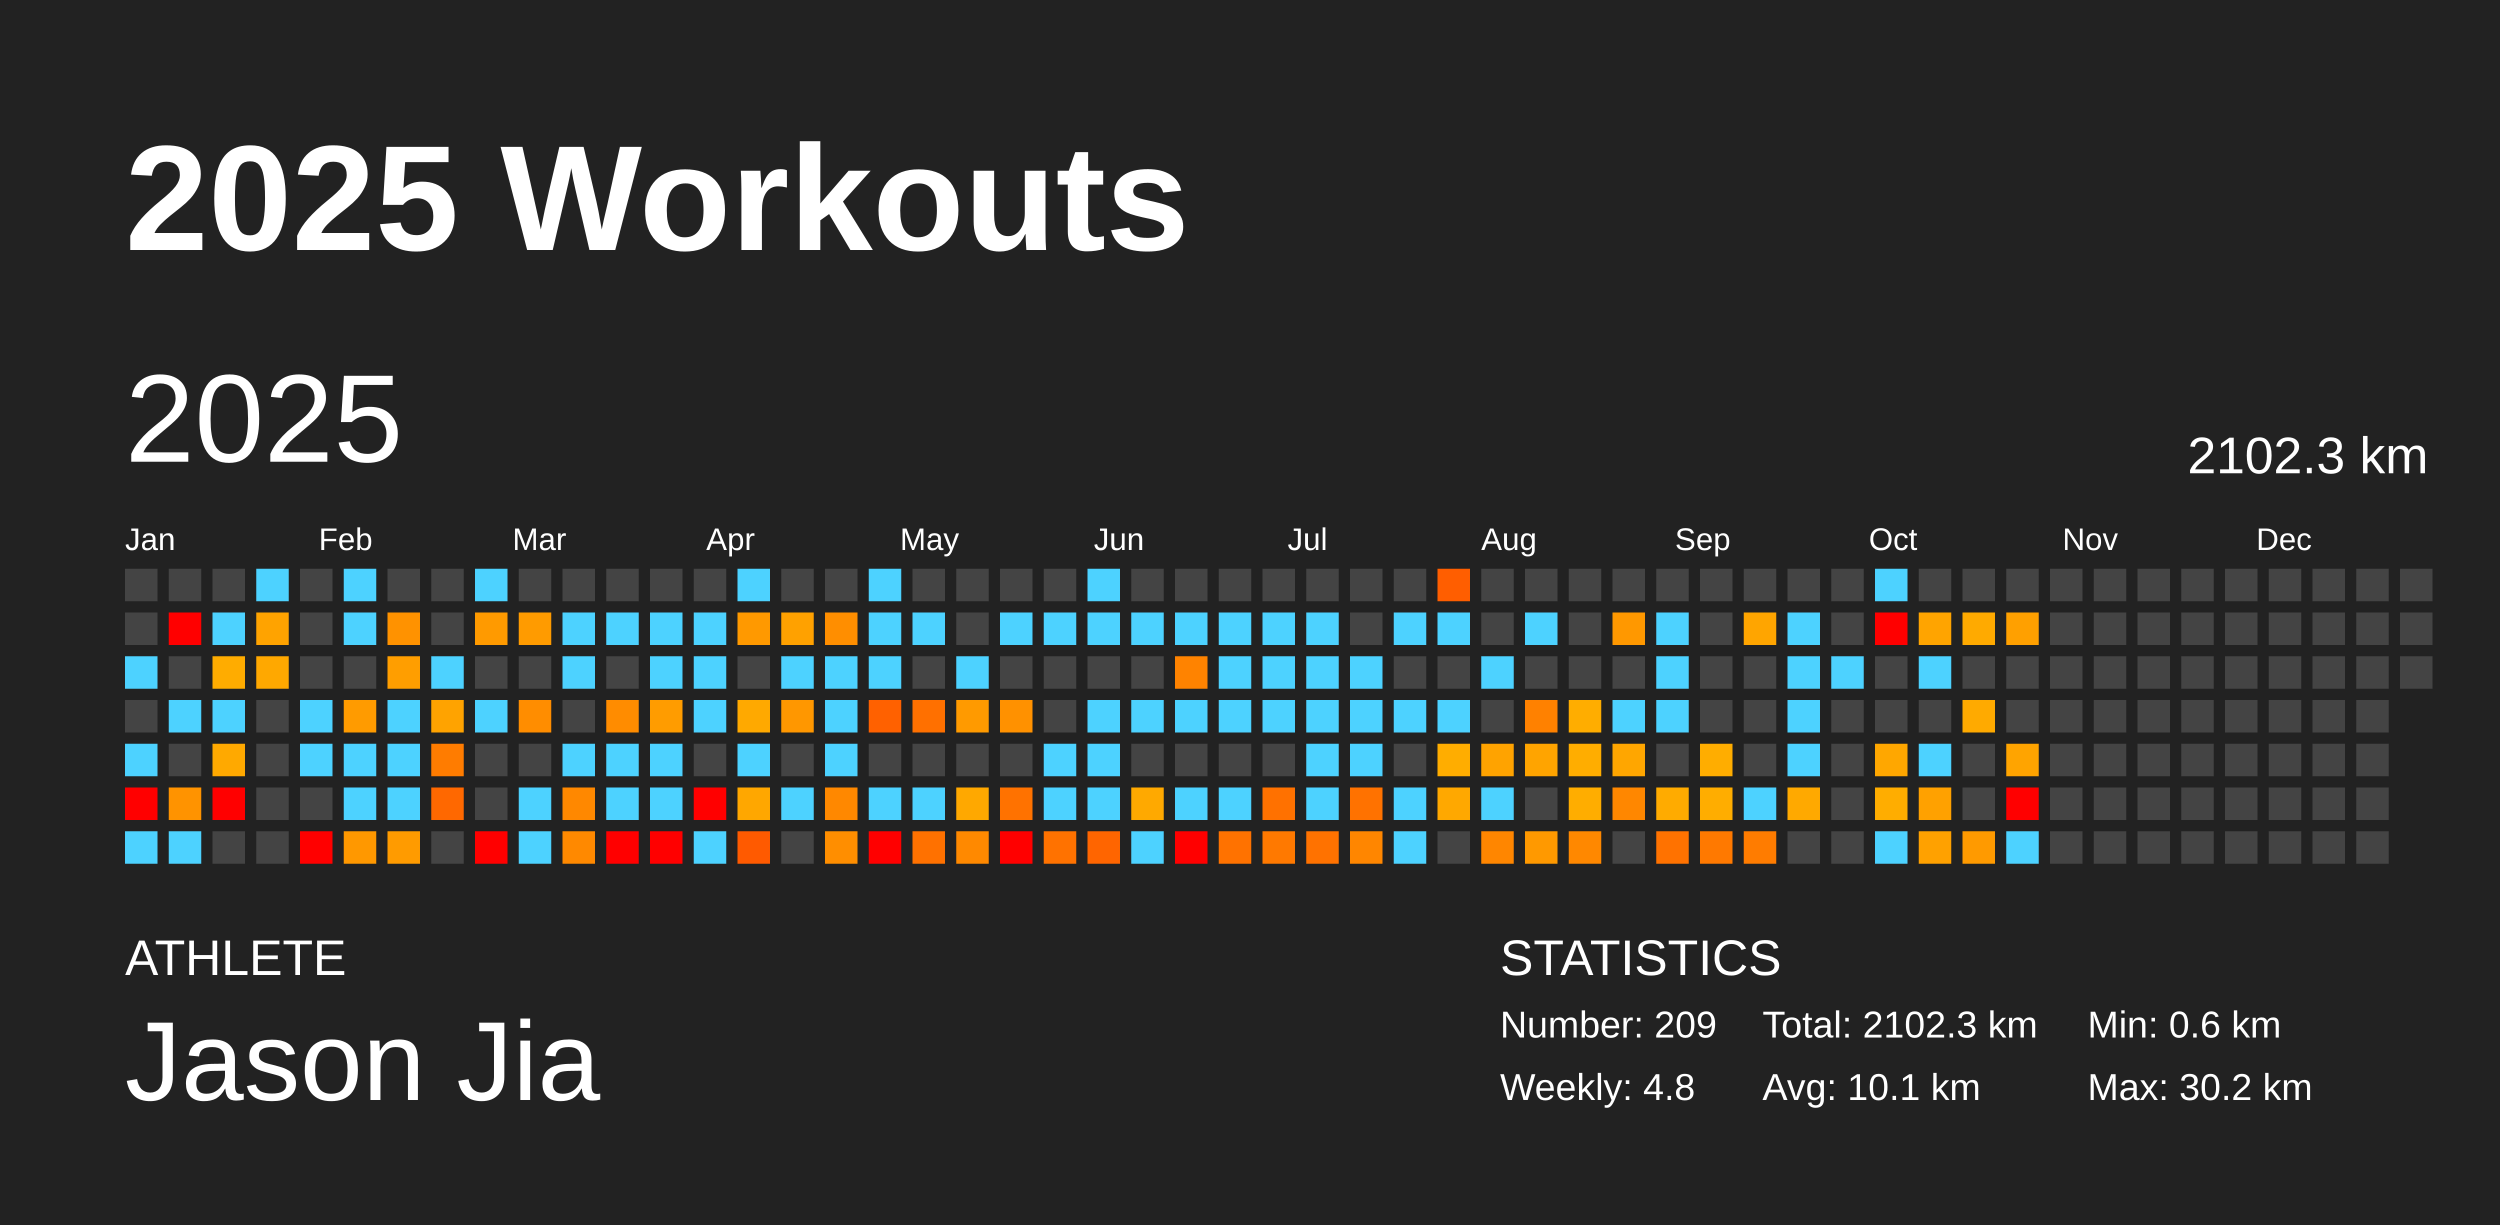
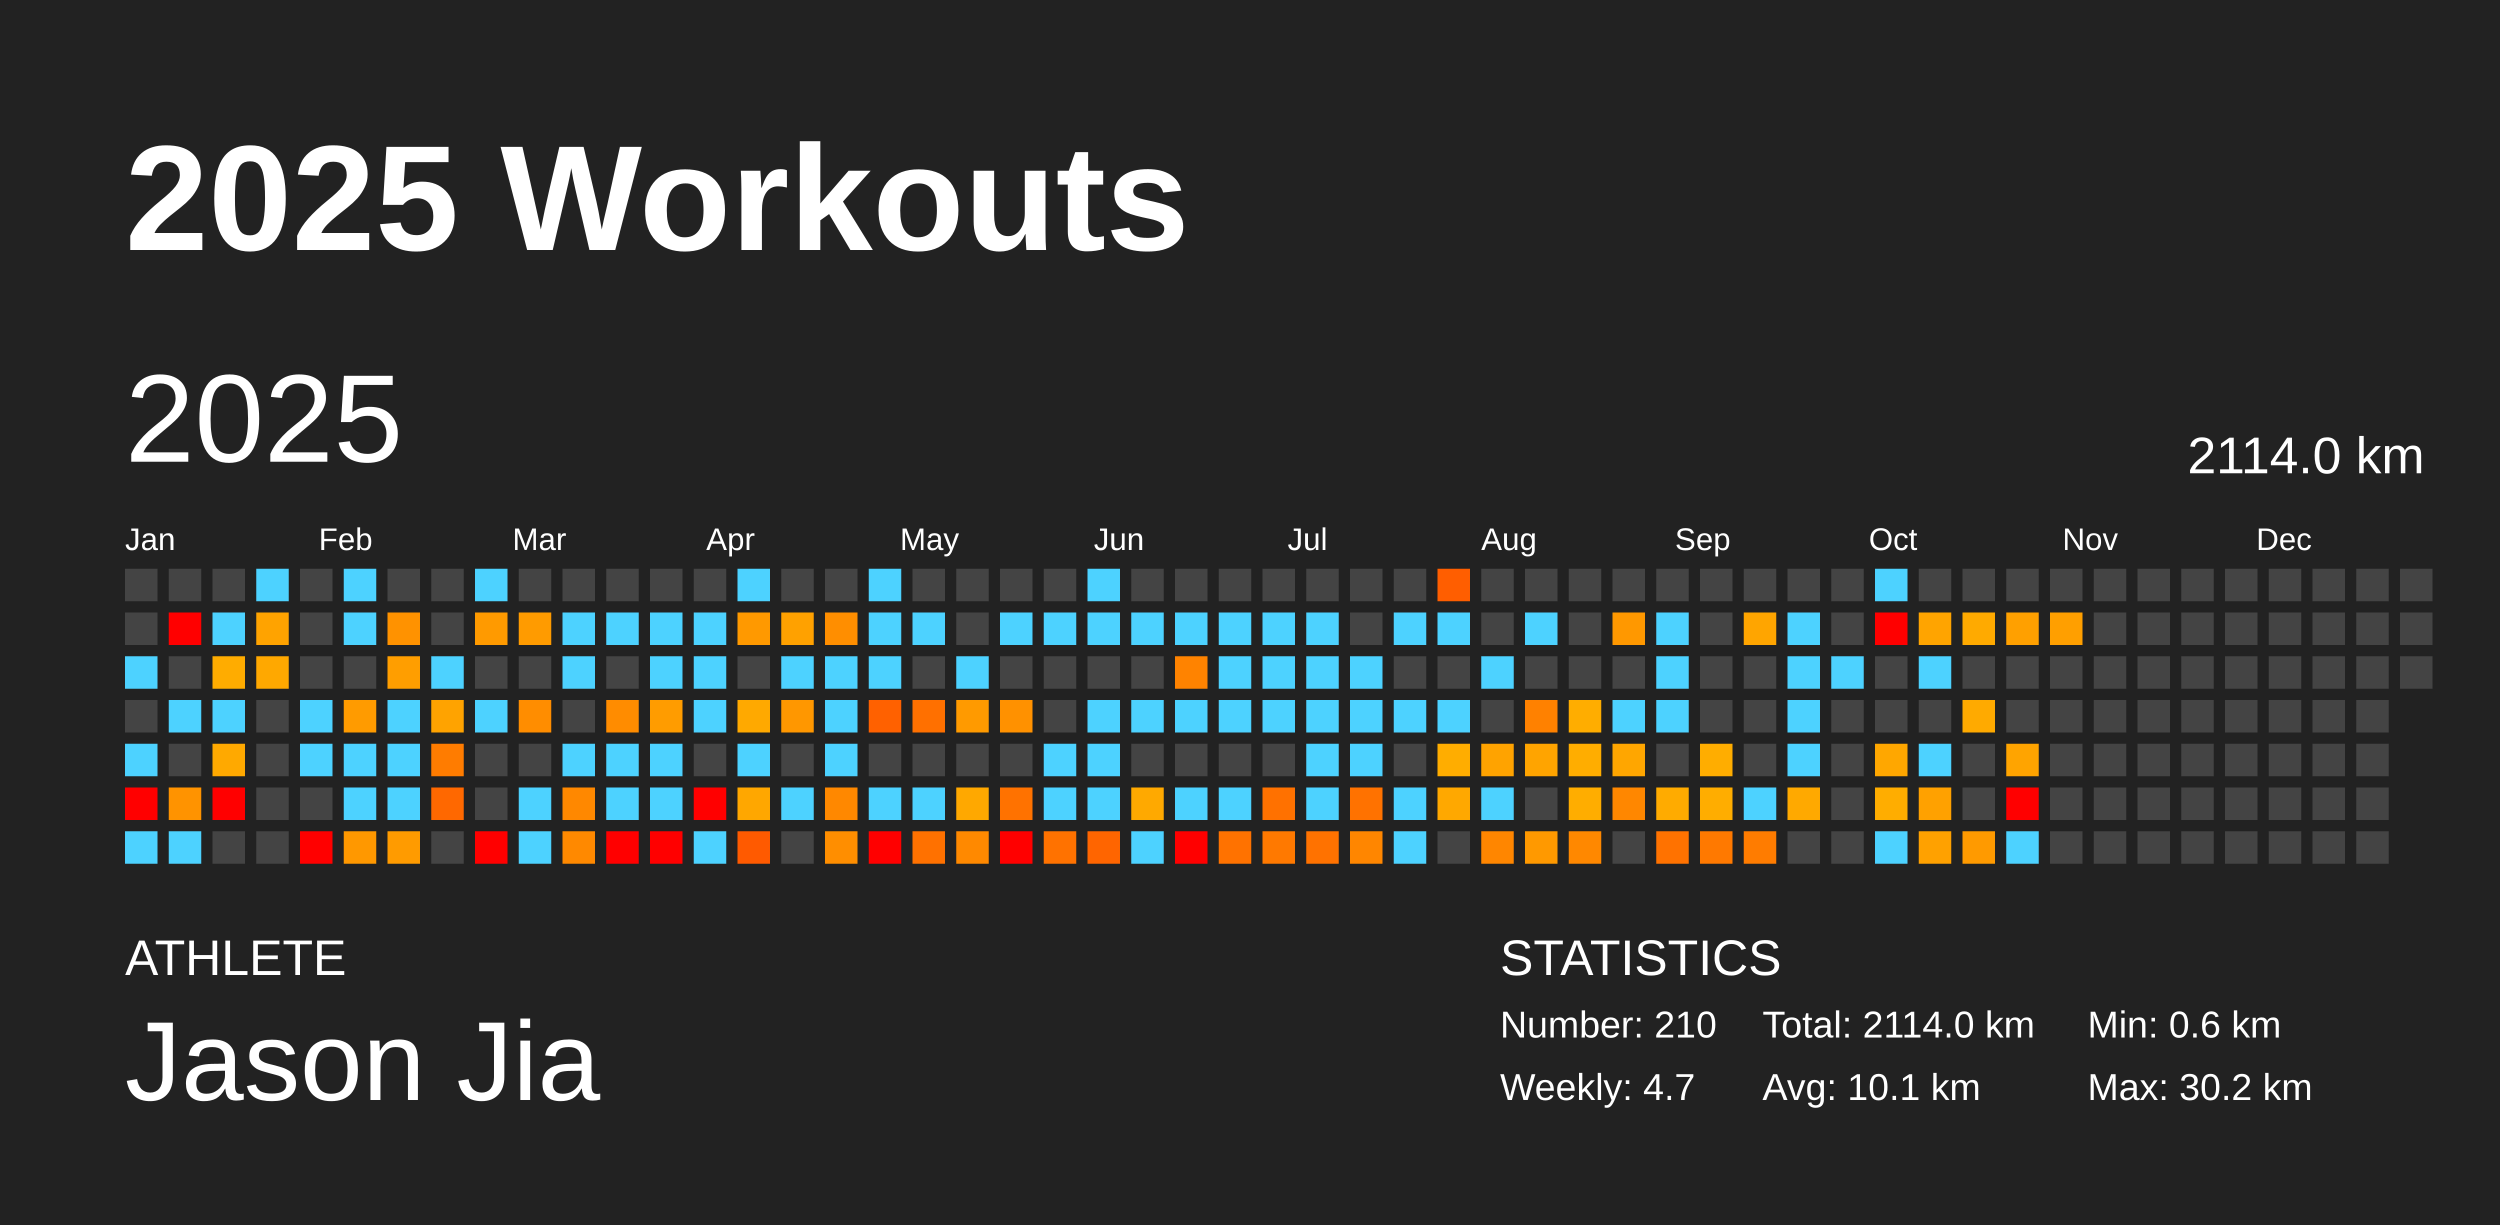
<svg xmlns="http://www.w3.org/2000/svg" baseProfile="full" height="98mm" version="1.1" viewBox="0,0,200,98" width="200mm">
  <defs />
  <rect fill="#222222" height="98" width="200" x="0" y="0" />
  <text fill="#FFFFFF" style="font-size:12px; font-family:Arial; font-weight:bold;" x="10" y="20">2025 Workouts</text>
  <text fill="#FFFFFF" style="font-size:4px; font-family:Arial" x="10" y="78">ATHLETE</text>
  <text fill="#FFFFFF" style="font-size:9px; font-family:Arial" x="10" y="88">Jason Jia</text>
  <text fill="#FFFFFF" style="font-size:4px; font-family:Arial" x="120" y="78">STATISTICS</text>
-   <text fill="#FFFFFF" style="font-size:3px; font-family:Arial" x="120" y="83">Number: 209</text>
-   <text fill="#FFFFFF" style="font-size:3px; font-family:Arial" x="120" y="88">Weekly: 4.8</text>
-   <text fill="#FFFFFF" style="font-size:3px; font-family:Arial" x="141" y="83">Total: 2102.3 km</text>
+   <text fill="#FFFFFF" style="font-size:3px; font-family:Arial" x="120" y="83">Number: 210</text>
+   <text fill="#FFFFFF" style="font-size:3px; font-family:Arial" x="120" y="88">Weekly: 4.7</text>
+   <text fill="#FFFFFF" style="font-size:3px; font-family:Arial" x="141" y="83">Total: 2114.0 km</text>
  <text fill="#FFFFFF" style="font-size:3px; font-family:Arial" x="141" y="88">Avg: 10.1 km</text>
  <text fill="#FFFFFF" style="font-size:3px; font-family:Arial" x="167" y="83">Min: 0.6 km</text>
  <text fill="#FFFFFF" style="font-size:3px; font-family:Arial" x="167" y="88">Max: 30.2 km</text>
  <text dominant-baseline="hanging" fill="#FFFFFF" style="font-size:10.0px; font-family:Arial;" x="10" y="30">2025</text>
-   <text dominant-baseline="hanging" fill="#FFFFFF" style="font-size:4.125px; font-family:Arial;" x="175" y="35">2102.3 km</text>
+   <text dominant-baseline="hanging" fill="#FFFFFF" style="font-size:4.125px; font-family:Arial;" x="175" y="35">2114.0 km</text>
  <text fill="#FFFFFF" style="font-size:2.5px; font-family:Arial" x="10.0" y="44">Jan</text>
  <text fill="#FFFFFF" style="font-size:2.5px; font-family:Arial" x="25.5" y="44">Feb</text>
  <text fill="#FFFFFF" style="font-size:2.5px; font-family:Arial" x="41.0" y="44">Mar</text>
  <text fill="#FFFFFF" style="font-size:2.5px; font-family:Arial" x="56.5" y="44">Apr</text>
  <text fill="#FFFFFF" style="font-size:2.5px; font-family:Arial" x="72.0" y="44">May</text>
  <text fill="#FFFFFF" style="font-size:2.5px; font-family:Arial" x="87.5" y="44">Jun</text>
  <text fill="#FFFFFF" style="font-size:2.5px; font-family:Arial" x="103.0" y="44">Jul</text>
  <text fill="#FFFFFF" style="font-size:2.5px; font-family:Arial" x="118.5" y="44">Aug</text>
  <text fill="#FFFFFF" style="font-size:2.5px; font-family:Arial" x="134.0" y="44">Sep</text>
  <text fill="#FFFFFF" style="font-size:2.5px; font-family:Arial" x="149.5" y="44">Oct</text>
  <text fill="#FFFFFF" style="font-size:2.5px; font-family:Arial" x="165.0" y="44">Nov</text>
  <text fill="#FFFFFF" style="font-size:2.5px; font-family:Arial" x="180.5" y="44">Dec</text>
  <rect fill="#444444" height="2.6" width="2.6" x="10.0" y="45.5" />
  <rect fill="#444444" height="2.6" width="2.6" x="10.0" y="49.0" />
  <rect fill="#4dd2ff" height="2.6" width="2.6" x="10.0" y="52.5" />
  <rect fill="#444444" height="2.6" width="2.6" x="10.0" y="56.0" />
  <rect fill="#4dd2ff" height="2.6" width="2.6" x="10.0" y="59.5" />
  <rect fill="red" height="2.6" width="2.6" x="10.0" y="63.0" />
  <rect fill="#4dd2ff" height="2.6" width="2.6" x="10.0" y="66.5" />
  <rect fill="#444444" height="2.6" width="2.6" x="13.5" y="45.5" />
  <rect fill="red" height="2.6" width="2.6" x="13.5" y="49.0" />
  <rect fill="#444444" height="2.6" width="2.6" x="13.5" y="52.5" />
  <rect fill="#4dd2ff" height="2.6" width="2.6" x="13.5" y="56.0" />
  <rect fill="#444444" height="2.6" width="2.6" x="13.5" y="59.5" />
  <rect fill="#ff9300" height="2.6" width="2.6" x="13.5" y="63.0" />
  <rect fill="#4dd2ff" height="2.6" width="2.6" x="13.5" y="66.5" />
  <rect fill="#444444" height="2.6" width="2.6" x="17.0" y="45.5" />
  <rect fill="#4dd2ff" height="2.6" width="2.6" x="17.0" y="49.0" />
  <rect fill="#ffac00" height="2.6" width="2.6" x="17.0" y="52.5" />
  <rect fill="#4dd2ff" height="2.6" width="2.6" x="17.0" y="56.0" />
  <rect fill="#ffa900" height="2.6" width="2.6" x="17.0" y="59.5" />
  <rect fill="red" height="2.6" width="2.6" x="17.0" y="63.0" />
  <rect fill="#444444" height="2.6" width="2.6" x="17.0" y="66.5" />
  <rect fill="#4dd2ff" height="2.6" width="2.6" x="20.5" y="45.5" />
  <rect fill="#ffa300" height="2.6" width="2.6" x="20.5" y="49.0" />
  <rect fill="#ffa800" height="2.6" width="2.6" x="20.5" y="52.5" />
  <rect fill="#444444" height="2.6" width="2.6" x="20.5" y="56.0" />
  <rect fill="#444444" height="2.6" width="2.6" x="20.5" y="59.5" />
  <rect fill="#444444" height="2.6" width="2.6" x="20.5" y="63.0" />
  <rect fill="#444444" height="2.6" width="2.6" x="20.5" y="66.5" />
  <rect fill="#444444" height="2.6" width="2.6" x="24.0" y="45.5" />
  <rect fill="#444444" height="2.6" width="2.6" x="24.0" y="49.0" />
  <rect fill="#444444" height="2.6" width="2.6" x="24.0" y="52.5" />
  <rect fill="#4dd2ff" height="2.6" width="2.6" x="24.0" y="56.0" />
  <rect fill="#4dd2ff" height="2.6" width="2.6" x="24.0" y="59.5" />
  <rect fill="#444444" height="2.6" width="2.6" x="24.0" y="63.0" />
  <rect fill="red" height="2.6" width="2.6" x="24.0" y="66.5" />
  <rect fill="#4dd2ff" height="2.6" width="2.6" x="27.5" y="45.5" />
  <rect fill="#4dd2ff" height="2.6" width="2.6" x="27.5" y="49.0" />
  <rect fill="#444444" height="2.6" width="2.6" x="27.5" y="52.5" />
  <rect fill="#ff9b00" height="2.6" width="2.6" x="27.5" y="56.0" />
  <rect fill="#4dd2ff" height="2.6" width="2.6" x="27.5" y="59.5" />
  <rect fill="#4dd2ff" height="2.6" width="2.6" x="27.5" y="63.0" />
  <rect fill="#ff9800" height="2.6" width="2.6" x="27.5" y="66.5" />
  <rect fill="#444444" height="2.6" width="2.6" x="31.0" y="45.5" />
  <rect fill="#ff9200" height="2.6" width="2.6" x="31.0" y="49.0" />
  <rect fill="#ff9e00" height="2.6" width="2.6" x="31.0" y="52.5" />
  <rect fill="#4dd2ff" height="2.6" width="2.6" x="31.0" y="56.0" />
  <rect fill="#4dd2ff" height="2.6" width="2.6" x="31.0" y="59.5" />
  <rect fill="#4dd2ff" height="2.6" width="2.6" x="31.0" y="63.0" />
  <rect fill="#ff9b00" height="2.6" width="2.6" x="31.0" y="66.5" />
  <rect fill="#444444" height="2.6" width="2.6" x="34.5" y="45.5" />
  <rect fill="#444444" height="2.6" width="2.6" x="34.5" y="49.0" />
  <rect fill="#4dd2ff" height="2.6" width="2.6" x="34.5" y="52.5" />
  <rect fill="#ffa300" height="2.6" width="2.6" x="34.5" y="56.0" />
  <rect fill="#ff7c00" height="2.6" width="2.6" x="34.5" y="59.5" />
  <rect fill="#ff6800" height="2.6" width="2.6" x="34.5" y="63.0" />
  <rect fill="#444444" height="2.6" width="2.6" x="34.5" y="66.5" />
  <rect fill="#4dd2ff" height="2.6" width="2.6" x="38.0" y="45.5" />
  <rect fill="#ff9a00" height="2.6" width="2.6" x="38.0" y="49.0" />
  <rect fill="#444444" height="2.6" width="2.6" x="38.0" y="52.5" />
  <rect fill="#4dd2ff" height="2.6" width="2.6" x="38.0" y="56.0" />
  <rect fill="#444444" height="2.6" width="2.6" x="38.0" y="59.5" />
  <rect fill="#444444" height="2.6" width="2.6" x="38.0" y="63.0" />
  <rect fill="red" height="2.6" width="2.6" x="38.0" y="66.5" />
  <rect fill="#444444" height="2.6" width="2.6" x="41.5" y="45.5" />
  <rect fill="#ff9b00" height="2.6" width="2.6" x="41.5" y="49.0" />
  <rect fill="#444444" height="2.6" width="2.6" x="41.5" y="52.5" />
  <rect fill="#ff8d00" height="2.6" width="2.6" x="41.5" y="56.0" />
  <rect fill="#444444" height="2.6" width="2.6" x="41.5" y="59.5" />
  <rect fill="#4dd2ff" height="2.6" width="2.6" x="41.5" y="63.0" />
  <rect fill="#4dd2ff" height="2.6" width="2.6" x="41.5" y="66.5" />
  <rect fill="#444444" height="2.6" width="2.6" x="45.0" y="45.5" />
  <rect fill="#4dd2ff" height="2.6" width="2.6" x="45.0" y="49.0" />
  <rect fill="#4dd2ff" height="2.6" width="2.6" x="45.0" y="52.5" />
  <rect fill="#444444" height="2.6" width="2.6" x="45.0" y="56.0" />
  <rect fill="#4dd2ff" height="2.6" width="2.6" x="45.0" y="59.5" />
  <rect fill="#ff8800" height="2.6" width="2.6" x="45.0" y="63.0" />
  <rect fill="#ff8900" height="2.6" width="2.6" x="45.0" y="66.5" />
  <rect fill="#444444" height="2.6" width="2.6" x="48.5" y="45.5" />
  <rect fill="#4dd2ff" height="2.6" width="2.6" x="48.5" y="49.0" />
  <rect fill="#444444" height="2.6" width="2.6" x="48.5" y="52.5" />
  <rect fill="#ff8c00" height="2.6" width="2.6" x="48.5" y="56.0" />
  <rect fill="#4dd2ff" height="2.6" width="2.6" x="48.5" y="59.5" />
  <rect fill="#4dd2ff" height="2.6" width="2.6" x="48.5" y="63.0" />
  <rect fill="red" height="2.6" width="2.6" x="48.5" y="66.5" />
  <rect fill="#444444" height="2.6" width="2.6" x="52.0" y="45.5" />
  <rect fill="#4dd2ff" height="2.6" width="2.6" x="52.0" y="49.0" />
  <rect fill="#4dd2ff" height="2.6" width="2.6" x="52.0" y="52.5" />
  <rect fill="#ff9c00" height="2.6" width="2.6" x="52.0" y="56.0" />
  <rect fill="#4dd2ff" height="2.6" width="2.6" x="52.0" y="59.5" />
  <rect fill="#4dd2ff" height="2.6" width="2.6" x="52.0" y="63.0" />
  <rect fill="red" height="2.6" width="2.6" x="52.0" y="66.5" />
  <rect fill="#444444" height="2.6" width="2.6" x="55.5" y="45.5" />
  <rect fill="#4dd2ff" height="2.6" width="2.6" x="55.5" y="49.0" />
  <rect fill="#4dd2ff" height="2.6" width="2.6" x="55.5" y="52.5" />
  <rect fill="#4dd2ff" height="2.6" width="2.6" x="55.5" y="56.0" />
  <rect fill="#444444" height="2.6" width="2.6" x="55.5" y="59.5" />
  <rect fill="red" height="2.6" width="2.6" x="55.5" y="63.0" />
  <rect fill="#4dd2ff" height="2.6" width="2.6" x="55.5" y="66.5" />
  <rect fill="#4dd2ff" height="2.6" width="2.6" x="59.0" y="45.5" />
  <rect fill="#ff9900" height="2.6" width="2.6" x="59.0" y="49.0" />
  <rect fill="#444444" height="2.6" width="2.6" x="59.0" y="52.5" />
  <rect fill="#ffa900" height="2.6" width="2.6" x="59.0" y="56.0" />
  <rect fill="#4dd2ff" height="2.6" width="2.6" x="59.0" y="59.5" />
  <rect fill="#ffa700" height="2.6" width="2.6" x="59.0" y="63.0" />
  <rect fill="#ff5a00" height="2.6" width="2.6" x="59.0" y="66.5" />
  <rect fill="#444444" height="2.6" width="2.6" x="62.5" y="45.5" />
  <rect fill="#ffa100" height="2.6" width="2.6" x="62.5" y="49.0" />
  <rect fill="#4dd2ff" height="2.6" width="2.6" x="62.5" y="52.5" />
  <rect fill="#ff9700" height="2.6" width="2.6" x="62.5" y="56.0" />
  <rect fill="#444444" height="2.6" width="2.6" x="62.5" y="59.5" />
  <rect fill="#4dd2ff" height="2.6" width="2.6" x="62.5" y="63.0" />
  <rect fill="#444444" height="2.6" width="2.6" x="62.5" y="66.5" />
  <rect fill="#444444" height="2.6" width="2.6" x="66.0" y="45.5" />
  <rect fill="#ff8e00" height="2.6" width="2.6" x="66.0" y="49.0" />
  <rect fill="#4dd2ff" height="2.6" width="2.6" x="66.0" y="52.5" />
  <rect fill="#4dd2ff" height="2.6" width="2.6" x="66.0" y="56.0" />
  <rect fill="#4dd2ff" height="2.6" width="2.6" x="66.0" y="59.5" />
  <rect fill="#ff8800" height="2.6" width="2.6" x="66.0" y="63.0" />
  <rect fill="#ff8e00" height="2.6" width="2.6" x="66.0" y="66.5" />
  <rect fill="#4dd2ff" height="2.6" width="2.6" x="69.5" y="45.5" />
  <rect fill="#4dd2ff" height="2.6" width="2.6" x="69.5" y="49.0" />
  <rect fill="#4dd2ff" height="2.6" width="2.6" x="69.5" y="52.5" />
  <rect fill="#ff6100" height="2.6" width="2.6" x="69.5" y="56.0" />
  <rect fill="#444444" height="2.6" width="2.6" x="69.5" y="59.5" />
  <rect fill="#4dd2ff" height="2.6" width="2.6" x="69.5" y="63.0" />
  <rect fill="red" height="2.6" width="2.6" x="69.5" y="66.5" />
  <rect fill="#444444" height="2.6" width="2.6" x="73.0" y="45.5" />
  <rect fill="#4dd2ff" height="2.6" width="2.6" x="73.0" y="49.0" />
  <rect fill="#444444" height="2.6" width="2.6" x="73.0" y="52.5" />
  <rect fill="#ff7000" height="2.6" width="2.6" x="73.0" y="56.0" />
  <rect fill="#444444" height="2.6" width="2.6" x="73.0" y="59.5" />
  <rect fill="#4dd2ff" height="2.6" width="2.6" x="73.0" y="63.0" />
  <rect fill="#ff7100" height="2.6" width="2.6" x="73.0" y="66.5" />
  <rect fill="#444444" height="2.6" width="2.6" x="76.5" y="45.5" />
  <rect fill="#444444" height="2.6" width="2.6" x="76.5" y="49.0" />
  <rect fill="#4dd2ff" height="2.6" width="2.6" x="76.5" y="52.5" />
  <rect fill="#ff9a00" height="2.6" width="2.6" x="76.5" y="56.0" />
  <rect fill="#444444" height="2.6" width="2.6" x="76.5" y="59.5" />
  <rect fill="#ffa800" height="2.6" width="2.6" x="76.5" y="63.0" />
  <rect fill="#ff8900" height="2.6" width="2.6" x="76.5" y="66.5" />
  <rect fill="#444444" height="2.6" width="2.6" x="80.0" y="45.5" />
  <rect fill="#4dd2ff" height="2.6" width="2.6" x="80.0" y="49.0" />
  <rect fill="#444444" height="2.6" width="2.6" x="80.0" y="52.5" />
  <rect fill="#ff9100" height="2.6" width="2.6" x="80.0" y="56.0" />
  <rect fill="#444444" height="2.6" width="2.6" x="80.0" y="59.5" />
  <rect fill="#ff7200" height="2.6" width="2.6" x="80.0" y="63.0" />
  <rect fill="red" height="2.6" width="2.6" x="80.0" y="66.5" />
  <rect fill="#444444" height="2.6" width="2.6" x="83.5" y="45.5" />
  <rect fill="#4dd2ff" height="2.6" width="2.6" x="83.5" y="49.0" />
  <rect fill="#444444" height="2.6" width="2.6" x="83.5" y="52.5" />
  <rect fill="#444444" height="2.6" width="2.6" x="83.5" y="56.0" />
  <rect fill="#4dd2ff" height="2.6" width="2.6" x="83.5" y="59.5" />
  <rect fill="#4dd2ff" height="2.6" width="2.6" x="83.5" y="63.0" />
  <rect fill="#ff7200" height="2.6" width="2.6" x="83.5" y="66.5" />
  <rect fill="#4dd2ff" height="2.6" width="2.6" x="87.0" y="45.5" />
  <rect fill="#4dd2ff" height="2.6" width="2.6" x="87.0" y="49.0" />
  <rect fill="#444444" height="2.6" width="2.6" x="87.0" y="52.5" />
  <rect fill="#4dd2ff" height="2.6" width="2.6" x="87.0" y="56.0" />
  <rect fill="#4dd2ff" height="2.6" width="2.6" x="87.0" y="59.5" />
  <rect fill="#4dd2ff" height="2.6" width="2.6" x="87.0" y="63.0" />
  <rect fill="#ff6500" height="2.6" width="2.6" x="87.0" y="66.5" />
  <rect fill="#444444" height="2.6" width="2.6" x="90.5" y="45.5" />
  <rect fill="#4dd2ff" height="2.6" width="2.6" x="90.5" y="49.0" />
  <rect fill="#444444" height="2.6" width="2.6" x="90.5" y="52.5" />
  <rect fill="#4dd2ff" height="2.6" width="2.6" x="90.5" y="56.0" />
  <rect fill="#444444" height="2.6" width="2.6" x="90.5" y="59.5" />
  <rect fill="#ffa900" height="2.6" width="2.6" x="90.5" y="63.0" />
  <rect fill="#4dd2ff" height="2.6" width="2.6" x="90.5" y="66.5" />
  <rect fill="#444444" height="2.6" width="2.6" x="94.0" y="45.5" />
  <rect fill="#4dd2ff" height="2.6" width="2.6" x="94.0" y="49.0" />
  <rect fill="#ff8300" height="2.6" width="2.6" x="94.0" y="52.5" />
  <rect fill="#4dd2ff" height="2.6" width="2.6" x="94.0" y="56.0" />
  <rect fill="#444444" height="2.6" width="2.6" x="94.0" y="59.5" />
  <rect fill="#4dd2ff" height="2.6" width="2.6" x="94.0" y="63.0" />
  <rect fill="red" height="2.6" width="2.6" x="94.0" y="66.5" />
  <rect fill="#444444" height="2.6" width="2.6" x="97.5" y="45.5" />
  <rect fill="#4dd2ff" height="2.6" width="2.6" x="97.5" y="49.0" />
  <rect fill="#4dd2ff" height="2.6" width="2.6" x="97.5" y="52.5" />
  <rect fill="#4dd2ff" height="2.6" width="2.6" x="97.5" y="56.0" />
  <rect fill="#444444" height="2.6" width="2.6" x="97.5" y="59.5" />
  <rect fill="#4dd2ff" height="2.6" width="2.6" x="97.5" y="63.0" />
  <rect fill="#ff7200" height="2.6" width="2.6" x="97.5" y="66.5" />
  <rect fill="#444444" height="2.6" width="2.6" x="101.0" y="45.5" />
  <rect fill="#4dd2ff" height="2.6" width="2.6" x="101.0" y="49.0" />
  <rect fill="#4dd2ff" height="2.6" width="2.6" x="101.0" y="52.5" />
  <rect fill="#4dd2ff" height="2.6" width="2.6" x="101.0" y="56.0" />
  <rect fill="#444444" height="2.6" width="2.6" x="101.0" y="59.5" />
  <rect fill="#ff7100" height="2.6" width="2.6" x="101.0" y="63.0" />
  <rect fill="#ff7900" height="2.6" width="2.6" x="101.0" y="66.5" />
  <rect fill="#444444" height="2.6" width="2.6" x="104.5" y="45.5" />
  <rect fill="#4dd2ff" height="2.6" width="2.6" x="104.5" y="49.0" />
  <rect fill="#4dd2ff" height="2.6" width="2.6" x="104.5" y="52.5" />
  <rect fill="#4dd2ff" height="2.6" width="2.6" x="104.5" y="56.0" />
  <rect fill="#4dd2ff" height="2.6" width="2.6" x="104.5" y="59.5" />
  <rect fill="#4dd2ff" height="2.6" width="2.6" x="104.5" y="63.0" />
  <rect fill="#ff7200" height="2.6" width="2.6" x="104.5" y="66.5" />
  <rect fill="#444444" height="2.6" width="2.6" x="108.0" y="45.5" />
  <rect fill="#444444" height="2.6" width="2.6" x="108.0" y="49.0" />
  <rect fill="#4dd2ff" height="2.6" width="2.6" x="108.0" y="52.5" />
  <rect fill="#4dd2ff" height="2.6" width="2.6" x="108.0" y="56.0" />
  <rect fill="#4dd2ff" height="2.6" width="2.6" x="108.0" y="59.5" />
  <rect fill="#ff7200" height="2.6" width="2.6" x="108.0" y="63.0" />
  <rect fill="#ff8600" height="2.6" width="2.6" x="108.0" y="66.5" />
  <rect fill="#444444" height="2.6" width="2.6" x="111.5" y="45.5" />
  <rect fill="#4dd2ff" height="2.6" width="2.6" x="111.5" y="49.0" />
  <rect fill="#444444" height="2.6" width="2.6" x="111.5" y="52.5" />
  <rect fill="#4dd2ff" height="2.6" width="2.6" x="111.5" y="56.0" />
  <rect fill="#444444" height="2.6" width="2.6" x="111.5" y="59.5" />
  <rect fill="#4dd2ff" height="2.6" width="2.6" x="111.5" y="63.0" />
  <rect fill="#4dd2ff" height="2.6" width="2.6" x="111.5" y="66.5" />
  <rect fill="#ff5e00" height="2.6" width="2.6" x="115.0" y="45.5" />
  <rect fill="#4dd2ff" height="2.6" width="2.6" x="115.0" y="49.0" />
  <rect fill="#444444" height="2.6" width="2.6" x="115.0" y="52.5" />
  <rect fill="#4dd2ff" height="2.6" width="2.6" x="115.0" y="56.0" />
  <rect fill="#ffad00" height="2.6" width="2.6" x="115.0" y="59.5" />
  <rect fill="#ffa800" height="2.6" width="2.6" x="115.0" y="63.0" />
  <rect fill="#444444" height="2.6" width="2.6" x="115.0" y="66.5" />
  <rect fill="#444444" height="2.6" width="2.6" x="118.5" y="45.5" />
  <rect fill="#444444" height="2.6" width="2.6" x="118.5" y="49.0" />
  <rect fill="#4dd2ff" height="2.6" width="2.6" x="118.5" y="52.5" />
  <rect fill="#444444" height="2.6" width="2.6" x="118.5" y="56.0" />
  <rect fill="#ffa300" height="2.6" width="2.6" x="118.5" y="59.5" />
  <rect fill="#4dd2ff" height="2.6" width="2.6" x="118.5" y="63.0" />
  <rect fill="#ff8600" height="2.6" width="2.6" x="118.5" y="66.5" />
  <rect fill="#444444" height="2.6" width="2.6" x="122.0" y="45.5" />
  <rect fill="#4dd2ff" height="2.6" width="2.6" x="122.0" y="49.0" />
  <rect fill="#444444" height="2.6" width="2.6" x="122.0" y="52.5" />
  <rect fill="#ff8100" height="2.6" width="2.6" x="122.0" y="56.0" />
  <rect fill="#ffa400" height="2.6" width="2.6" x="122.0" y="59.5" />
  <rect fill="#444444" height="2.6" width="2.6" x="122.0" y="63.0" />
  <rect fill="#ff9900" height="2.6" width="2.6" x="122.0" y="66.5" />
  <rect fill="#444444" height="2.6" width="2.6" x="125.5" y="45.5" />
  <rect fill="#444444" height="2.6" width="2.6" x="125.5" y="49.0" />
  <rect fill="#444444" height="2.6" width="2.6" x="125.5" y="52.5" />
  <rect fill="#ffad00" height="2.6" width="2.6" x="125.5" y="56.0" />
  <rect fill="#ffad00" height="2.6" width="2.6" x="125.5" y="59.5" />
  <rect fill="#ffad00" height="2.6" width="2.6" x="125.5" y="63.0" />
  <rect fill="#ff8800" height="2.6" width="2.6" x="125.5" y="66.5" />
  <rect fill="#444444" height="2.6" width="2.6" x="129.0" y="45.5" />
  <rect fill="#ff9800" height="2.6" width="2.6" x="129.0" y="49.0" />
  <rect fill="#444444" height="2.6" width="2.6" x="129.0" y="52.5" />
  <rect fill="#4dd2ff" height="2.6" width="2.6" x="129.0" y="56.0" />
  <rect fill="#ffa600" height="2.6" width="2.6" x="129.0" y="59.5" />
  <rect fill="#ff8700" height="2.6" width="2.6" x="129.0" y="63.0" />
  <rect fill="#444444" height="2.6" width="2.6" x="129.0" y="66.5" />
  <rect fill="#444444" height="2.6" width="2.6" x="132.5" y="45.5" />
  <rect fill="#4dd2ff" height="2.6" width="2.6" x="132.5" y="49.0" />
  <rect fill="#4dd2ff" height="2.6" width="2.6" x="132.5" y="52.5" />
  <rect fill="#4dd2ff" height="2.6" width="2.6" x="132.5" y="56.0" />
  <rect fill="#444444" height="2.6" width="2.6" x="132.5" y="59.5" />
  <rect fill="#ffab00" height="2.6" width="2.6" x="132.5" y="63.0" />
  <rect fill="#ff7200" height="2.6" width="2.6" x="132.5" y="66.5" />
  <rect fill="#444444" height="2.6" width="2.6" x="136.0" y="45.5" />
  <rect fill="#444444" height="2.6" width="2.6" x="136.0" y="49.0" />
  <rect fill="#444444" height="2.6" width="2.6" x="136.0" y="52.5" />
  <rect fill="#444444" height="2.6" width="2.6" x="136.0" y="56.0" />
  <rect fill="#ffad00" height="2.6" width="2.6" x="136.0" y="59.5" />
  <rect fill="#ffad00" height="2.6" width="2.6" x="136.0" y="63.0" />
  <rect fill="#ff7900" height="2.6" width="2.6" x="136.0" y="66.5" />
  <rect fill="#444444" height="2.6" width="2.6" x="139.5" y="45.5" />
  <rect fill="#ffa500" height="2.6" width="2.6" x="139.5" y="49.0" />
  <rect fill="#444444" height="2.6" width="2.6" x="139.5" y="52.5" />
  <rect fill="#444444" height="2.6" width="2.6" x="139.5" y="56.0" />
  <rect fill="#444444" height="2.6" width="2.6" x="139.5" y="59.5" />
  <rect fill="#4dd2ff" height="2.6" width="2.6" x="139.5" y="63.0" />
  <rect fill="#ff7c00" height="2.6" width="2.6" x="139.5" y="66.5" />
  <rect fill="#444444" height="2.6" width="2.6" x="143.0" y="45.5" />
  <rect fill="#4dd2ff" height="2.6" width="2.6" x="143.0" y="49.0" />
  <rect fill="#4dd2ff" height="2.6" width="2.6" x="143.0" y="52.5" />
  <rect fill="#4dd2ff" height="2.6" width="2.6" x="143.0" y="56.0" />
  <rect fill="#4dd2ff" height="2.6" width="2.6" x="143.0" y="59.5" />
  <rect fill="#ffa900" height="2.6" width="2.6" x="143.0" y="63.0" />
  <rect fill="#444444" height="2.6" width="2.6" x="143.0" y="66.5" />
  <rect fill="#444444" height="2.6" width="2.6" x="146.5" y="45.5" />
  <rect fill="#444444" height="2.6" width="2.6" x="146.5" y="49.0" />
  <rect fill="#4dd2ff" height="2.6" width="2.6" x="146.5" y="52.5" />
  <rect fill="#444444" height="2.6" width="2.6" x="146.5" y="56.0" />
  <rect fill="#444444" height="2.6" width="2.6" x="146.5" y="59.5" />
  <rect fill="#444444" height="2.6" width="2.6" x="146.5" y="63.0" />
  <rect fill="#444444" height="2.6" width="2.6" x="146.5" y="66.5" />
  <rect fill="#4dd2ff" height="2.6" width="2.6" x="150.0" y="45.5" />
  <rect fill="red" height="2.6" width="2.6" x="150.0" y="49.0" />
  <rect fill="#444444" height="2.6" width="2.6" x="150.0" y="52.5" />
  <rect fill="#444444" height="2.6" width="2.6" x="150.0" y="56.0" />
  <rect fill="#ffa700" height="2.6" width="2.6" x="150.0" y="59.5" />
  <rect fill="#ffad00" height="2.6" width="2.6" x="150.0" y="63.0" />
  <rect fill="#4dd2ff" height="2.6" width="2.6" x="150.0" y="66.5" />
  <rect fill="#444444" height="2.6" width="2.6" x="153.5" y="45.5" />
  <rect fill="#ffa400" height="2.6" width="2.6" x="153.5" y="49.0" />
  <rect fill="#4dd2ff" height="2.6" width="2.6" x="153.5" y="52.5" />
  <rect fill="#444444" height="2.6" width="2.6" x="153.5" y="56.0" />
  <rect fill="#4dd2ff" height="2.6" width="2.6" x="153.5" y="59.5" />
  <rect fill="#ffa100" height="2.6" width="2.6" x="153.5" y="63.0" />
  <rect fill="#ffa100" height="2.6" width="2.6" x="153.5" y="66.5" />
  <rect fill="#444444" height="2.6" width="2.6" x="157.0" y="45.5" />
  <rect fill="#ffaa00" height="2.6" width="2.6" x="157.0" y="49.0" />
  <rect fill="#444444" height="2.6" width="2.6" x="157.0" y="52.5" />
  <rect fill="#ffaa00" height="2.6" width="2.6" x="157.0" y="56.0" />
  <rect fill="#444444" height="2.6" width="2.6" x="157.0" y="59.5" />
  <rect fill="#444444" height="2.6" width="2.6" x="157.0" y="63.0" />
  <rect fill="#ff9a00" height="2.6" width="2.6" x="157.0" y="66.5" />
  <rect fill="#444444" height="2.6" width="2.6" x="160.5" y="45.5" />
  <rect fill="#ffa000" height="2.6" width="2.6" x="160.5" y="49.0" />
  <rect fill="#444444" height="2.6" width="2.6" x="160.5" y="52.5" />
  <rect fill="#444444" height="2.6" width="2.6" x="160.5" y="56.0" />
  <rect fill="#ffa400" height="2.6" width="2.6" x="160.5" y="59.5" />
  <rect fill="red" height="2.6" width="2.6" x="160.5" y="63.0" />
  <rect fill="#4dd2ff" height="2.6" width="2.6" x="160.5" y="66.5" />
  <rect fill="#444444" height="2.6" width="2.6" x="164.0" y="45.5" />
-   <rect fill="#444444" height="2.6" width="2.6" x="164.0" y="49.0" />
+   <rect fill="#ff9f00" height="2.6" width="2.6" x="164.0" y="49.0" />
  <rect fill="#444444" height="2.6" width="2.6" x="164.0" y="52.5" />
  <rect fill="#444444" height="2.6" width="2.6" x="164.0" y="56.0" />
  <rect fill="#444444" height="2.6" width="2.6" x="164.0" y="59.5" />
  <rect fill="#444444" height="2.6" width="2.6" x="164.0" y="63.0" />
  <rect fill="#444444" height="2.6" width="2.6" x="164.0" y="66.5" />
  <rect fill="#444444" height="2.6" width="2.6" x="167.5" y="45.5" />
  <rect fill="#444444" height="2.6" width="2.6" x="167.5" y="49.0" />
  <rect fill="#444444" height="2.6" width="2.6" x="167.5" y="52.5" />
  <rect fill="#444444" height="2.6" width="2.6" x="167.5" y="56.0" />
  <rect fill="#444444" height="2.6" width="2.6" x="167.5" y="59.5" />
  <rect fill="#444444" height="2.6" width="2.6" x="167.5" y="63.0" />
  <rect fill="#444444" height="2.6" width="2.6" x="167.5" y="66.5" />
  <rect fill="#444444" height="2.6" width="2.6" x="171.0" y="45.5" />
  <rect fill="#444444" height="2.6" width="2.6" x="171.0" y="49.0" />
  <rect fill="#444444" height="2.6" width="2.6" x="171.0" y="52.5" />
  <rect fill="#444444" height="2.6" width="2.6" x="171.0" y="56.0" />
  <rect fill="#444444" height="2.6" width="2.6" x="171.0" y="59.5" />
  <rect fill="#444444" height="2.6" width="2.6" x="171.0" y="63.0" />
  <rect fill="#444444" height="2.6" width="2.6" x="171.0" y="66.5" />
  <rect fill="#444444" height="2.6" width="2.6" x="174.5" y="45.5" />
  <rect fill="#444444" height="2.6" width="2.6" x="174.5" y="49.0" />
  <rect fill="#444444" height="2.6" width="2.6" x="174.5" y="52.5" />
  <rect fill="#444444" height="2.6" width="2.6" x="174.5" y="56.0" />
  <rect fill="#444444" height="2.6" width="2.6" x="174.5" y="59.5" />
  <rect fill="#444444" height="2.6" width="2.6" x="174.5" y="63.0" />
  <rect fill="#444444" height="2.6" width="2.6" x="174.5" y="66.5" />
  <rect fill="#444444" height="2.6" width="2.6" x="178.0" y="45.5" />
  <rect fill="#444444" height="2.6" width="2.6" x="178.0" y="49.0" />
  <rect fill="#444444" height="2.6" width="2.6" x="178.0" y="52.5" />
  <rect fill="#444444" height="2.6" width="2.6" x="178.0" y="56.0" />
  <rect fill="#444444" height="2.6" width="2.6" x="178.0" y="59.5" />
  <rect fill="#444444" height="2.6" width="2.6" x="178.0" y="63.0" />
  <rect fill="#444444" height="2.6" width="2.6" x="178.0" y="66.5" />
  <rect fill="#444444" height="2.6" width="2.6" x="181.5" y="45.5" />
  <rect fill="#444444" height="2.6" width="2.6" x="181.5" y="49.0" />
  <rect fill="#444444" height="2.6" width="2.6" x="181.5" y="52.5" />
  <rect fill="#444444" height="2.6" width="2.6" x="181.5" y="56.0" />
  <rect fill="#444444" height="2.6" width="2.6" x="181.5" y="59.5" />
  <rect fill="#444444" height="2.6" width="2.6" x="181.5" y="63.0" />
  <rect fill="#444444" height="2.6" width="2.6" x="181.5" y="66.5" />
  <rect fill="#444444" height="2.6" width="2.6" x="185.0" y="45.5" />
  <rect fill="#444444" height="2.6" width="2.6" x="185.0" y="49.0" />
  <rect fill="#444444" height="2.6" width="2.6" x="185.0" y="52.5" />
  <rect fill="#444444" height="2.6" width="2.6" x="185.0" y="56.0" />
  <rect fill="#444444" height="2.6" width="2.6" x="185.0" y="59.5" />
  <rect fill="#444444" height="2.6" width="2.6" x="185.0" y="63.0" />
  <rect fill="#444444" height="2.6" width="2.6" x="185.0" y="66.5" />
  <rect fill="#444444" height="2.6" width="2.6" x="188.5" y="45.5" />
  <rect fill="#444444" height="2.6" width="2.6" x="188.5" y="49.0" />
  <rect fill="#444444" height="2.6" width="2.6" x="188.5" y="52.5" />
  <rect fill="#444444" height="2.6" width="2.6" x="188.5" y="56.0" />
  <rect fill="#444444" height="2.6" width="2.6" x="188.5" y="59.5" />
  <rect fill="#444444" height="2.6" width="2.6" x="188.5" y="63.0" />
  <rect fill="#444444" height="2.6" width="2.6" x="188.5" y="66.5" />
  <rect fill="#444444" height="2.6" width="2.6" x="192.0" y="45.5" />
  <rect fill="#444444" height="2.6" width="2.6" x="192.0" y="49.0" />
  <rect fill="#444444" height="2.6" width="2.6" x="192.0" y="52.5" />
</svg>
